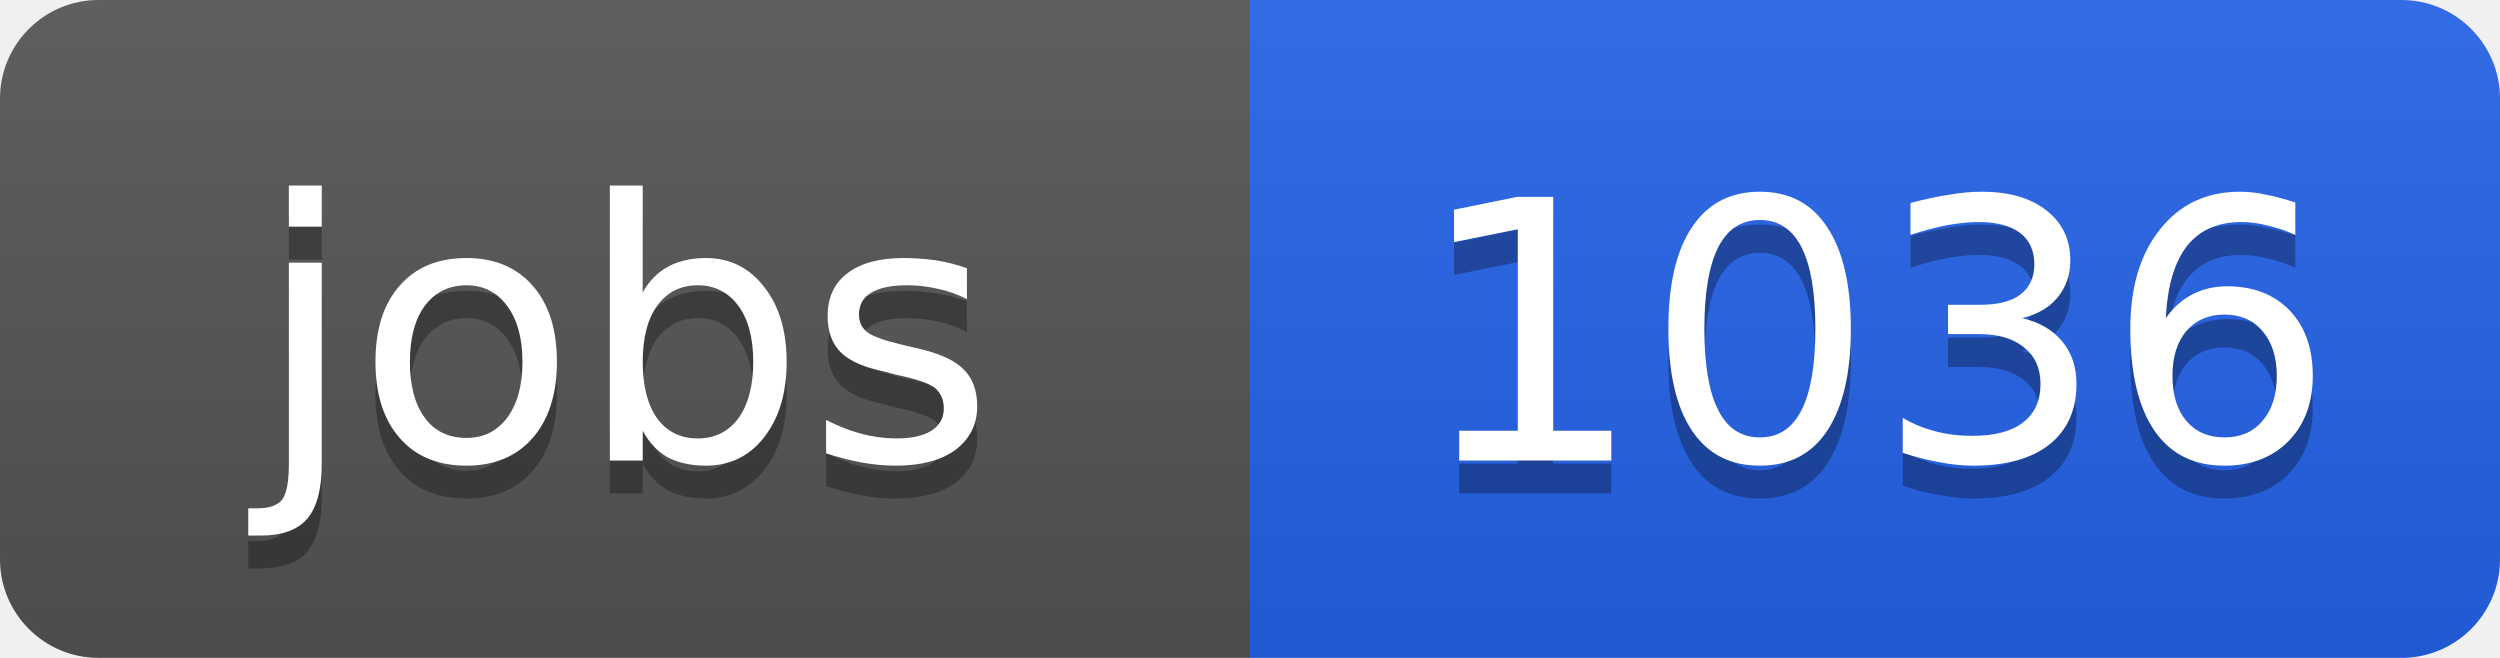
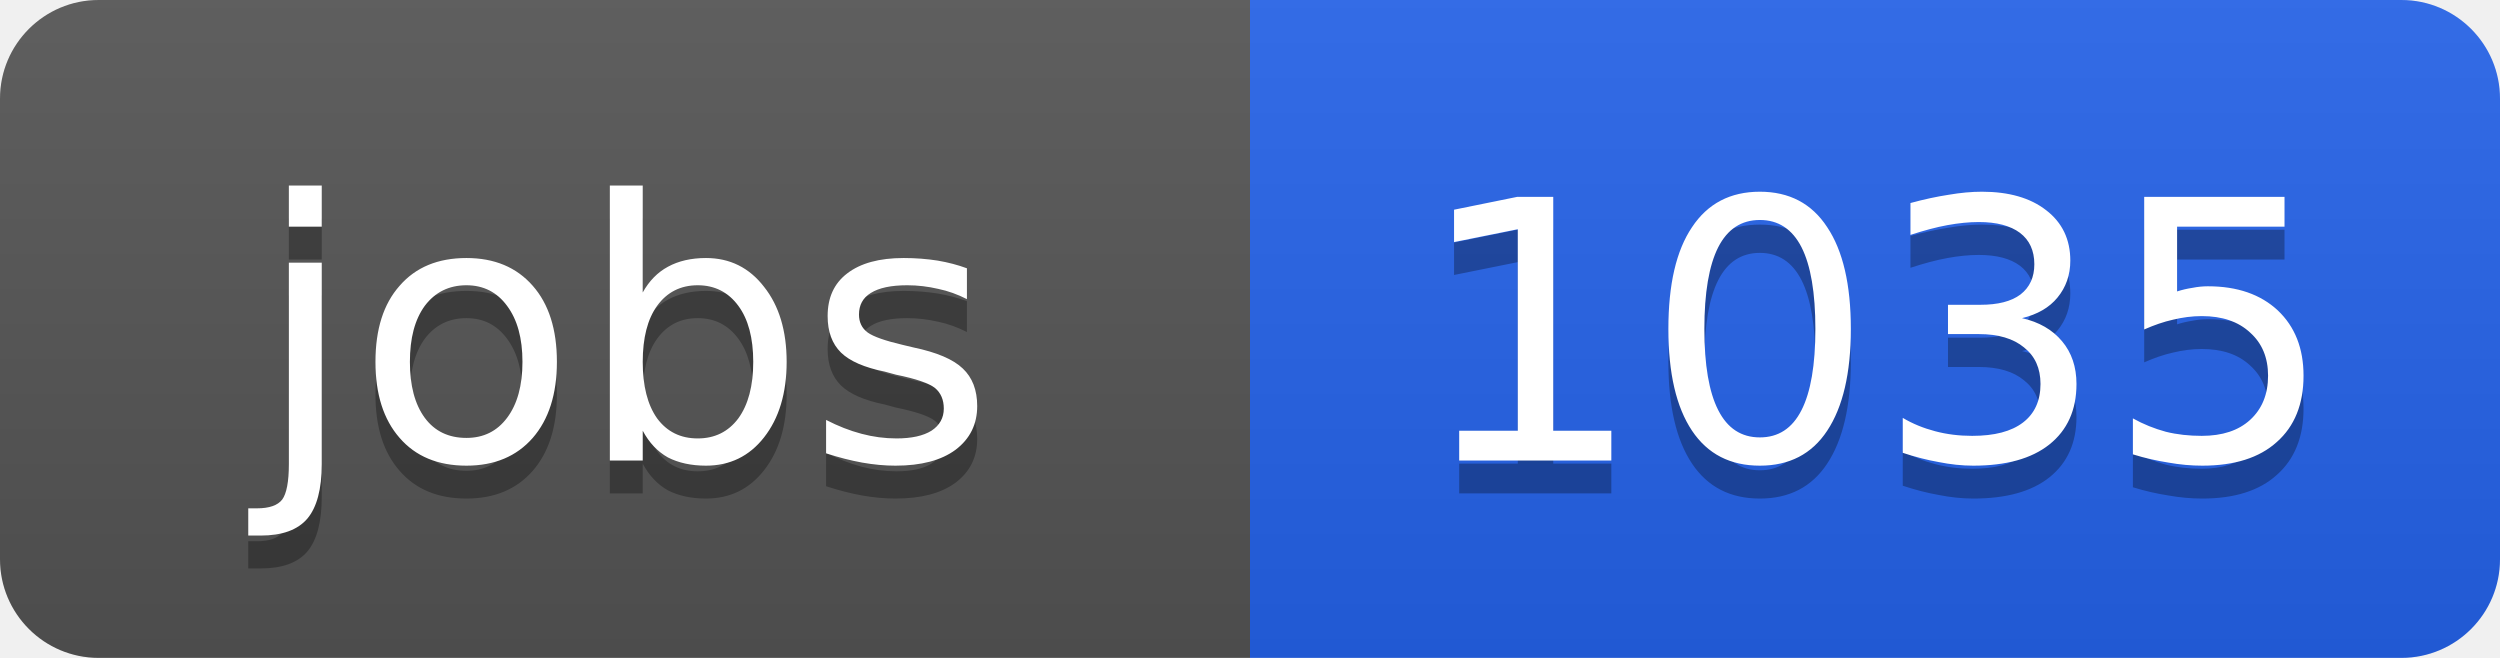
<svg xmlns="http://www.w3.org/2000/svg" width="76" height="20">
  <linearGradient id="b" x2="0" y2="100%">
    <stop offset="0" stop-color="#bbb" stop-opacity=".1" />
    <stop offset="1" stop-opacity=".1" />
  </linearGradient>
  <clipPath id="a">
    <rect width="76" height="20" rx="3" fill="#fff" />
  </clipPath>
  <g clip-path="url(#a)">
    <path fill="#555" d="M0 0h38v20H0z" />
    <path fill="#2563eb" d="M38 0h38v20H38z" />
    <path fill="url(#b)" d="M0 0h76v20H0z" />
  </g>
  <g fill="#fff" text-anchor="middle" font-family="DejaVu Sans,Verdana,Geneva,sans-serif" font-size="11">
    <text x="19" y="15" fill="#010101" fill-opacity=".3">jobs</text>
    <text x="19" y="14">jobs</text>
-     <text x="57" y="15" fill="#010101" fill-opacity=".3">1036</text>
-     <text x="57" y="14">1036</text>
+     <text x="57" y="15" fill="#010101" fill-opacity=".3">1035</text>
+     <text x="57" y="14">1035</text>
  </g>
</svg>
